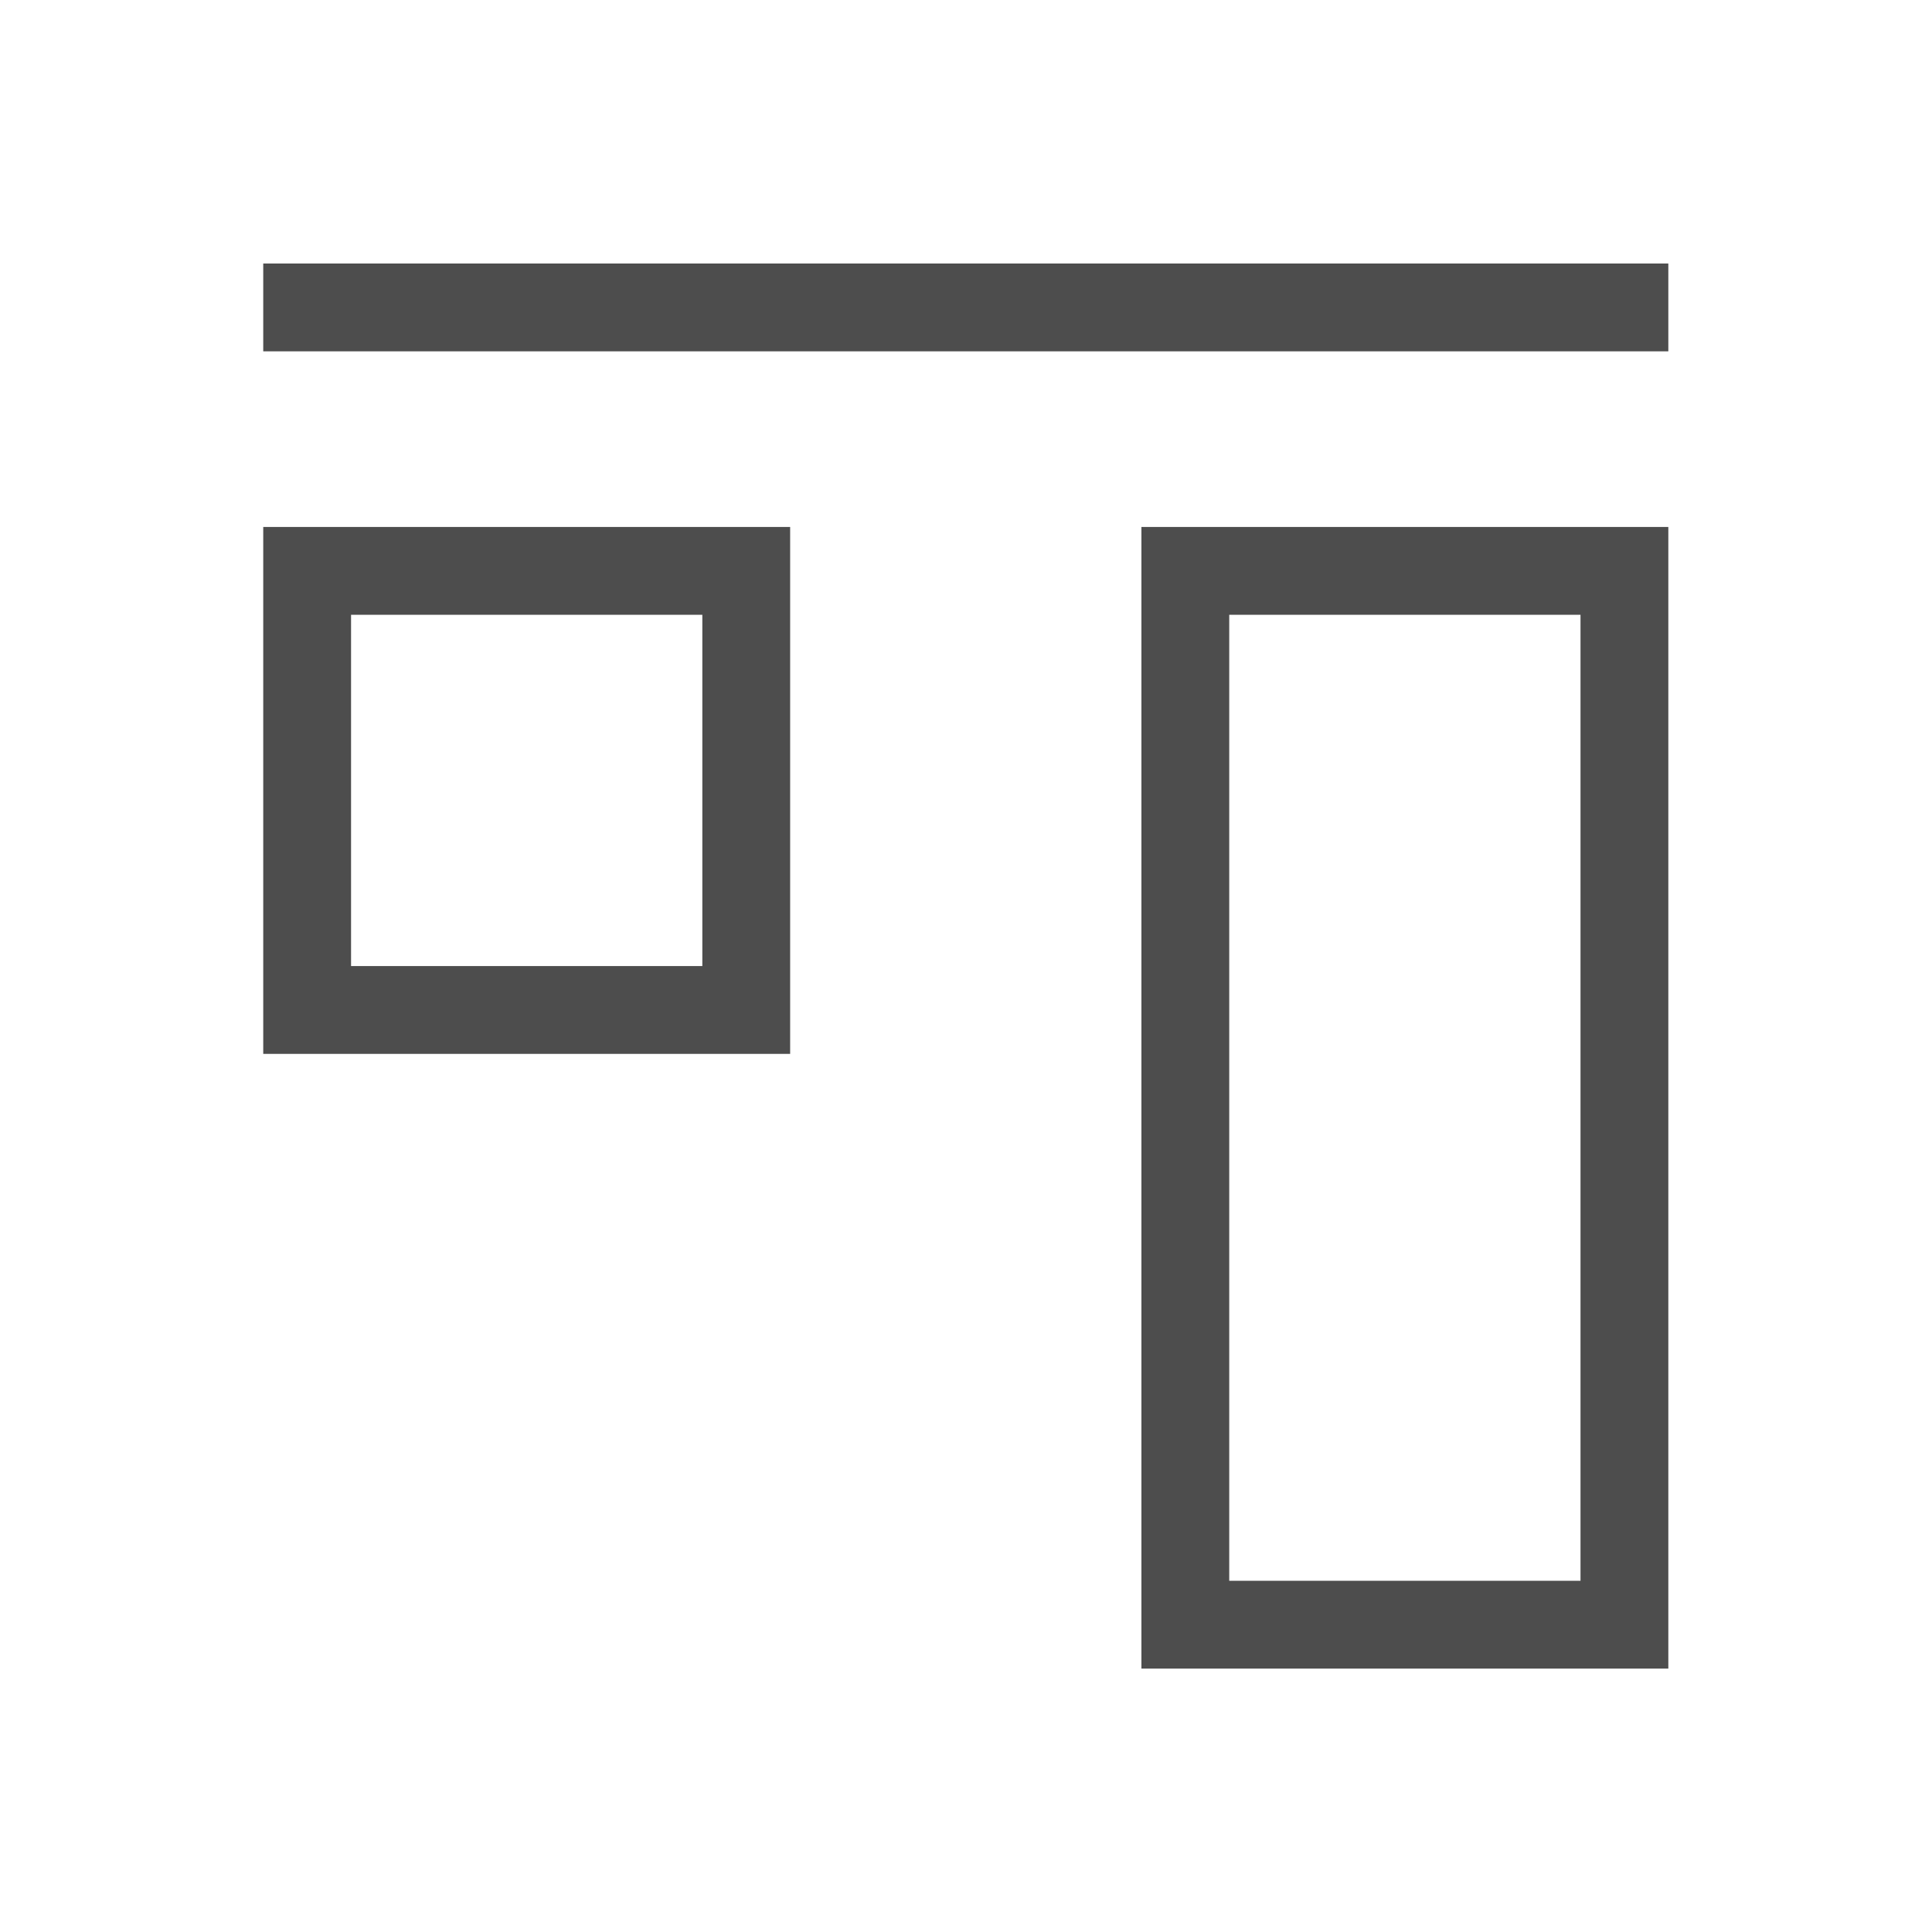
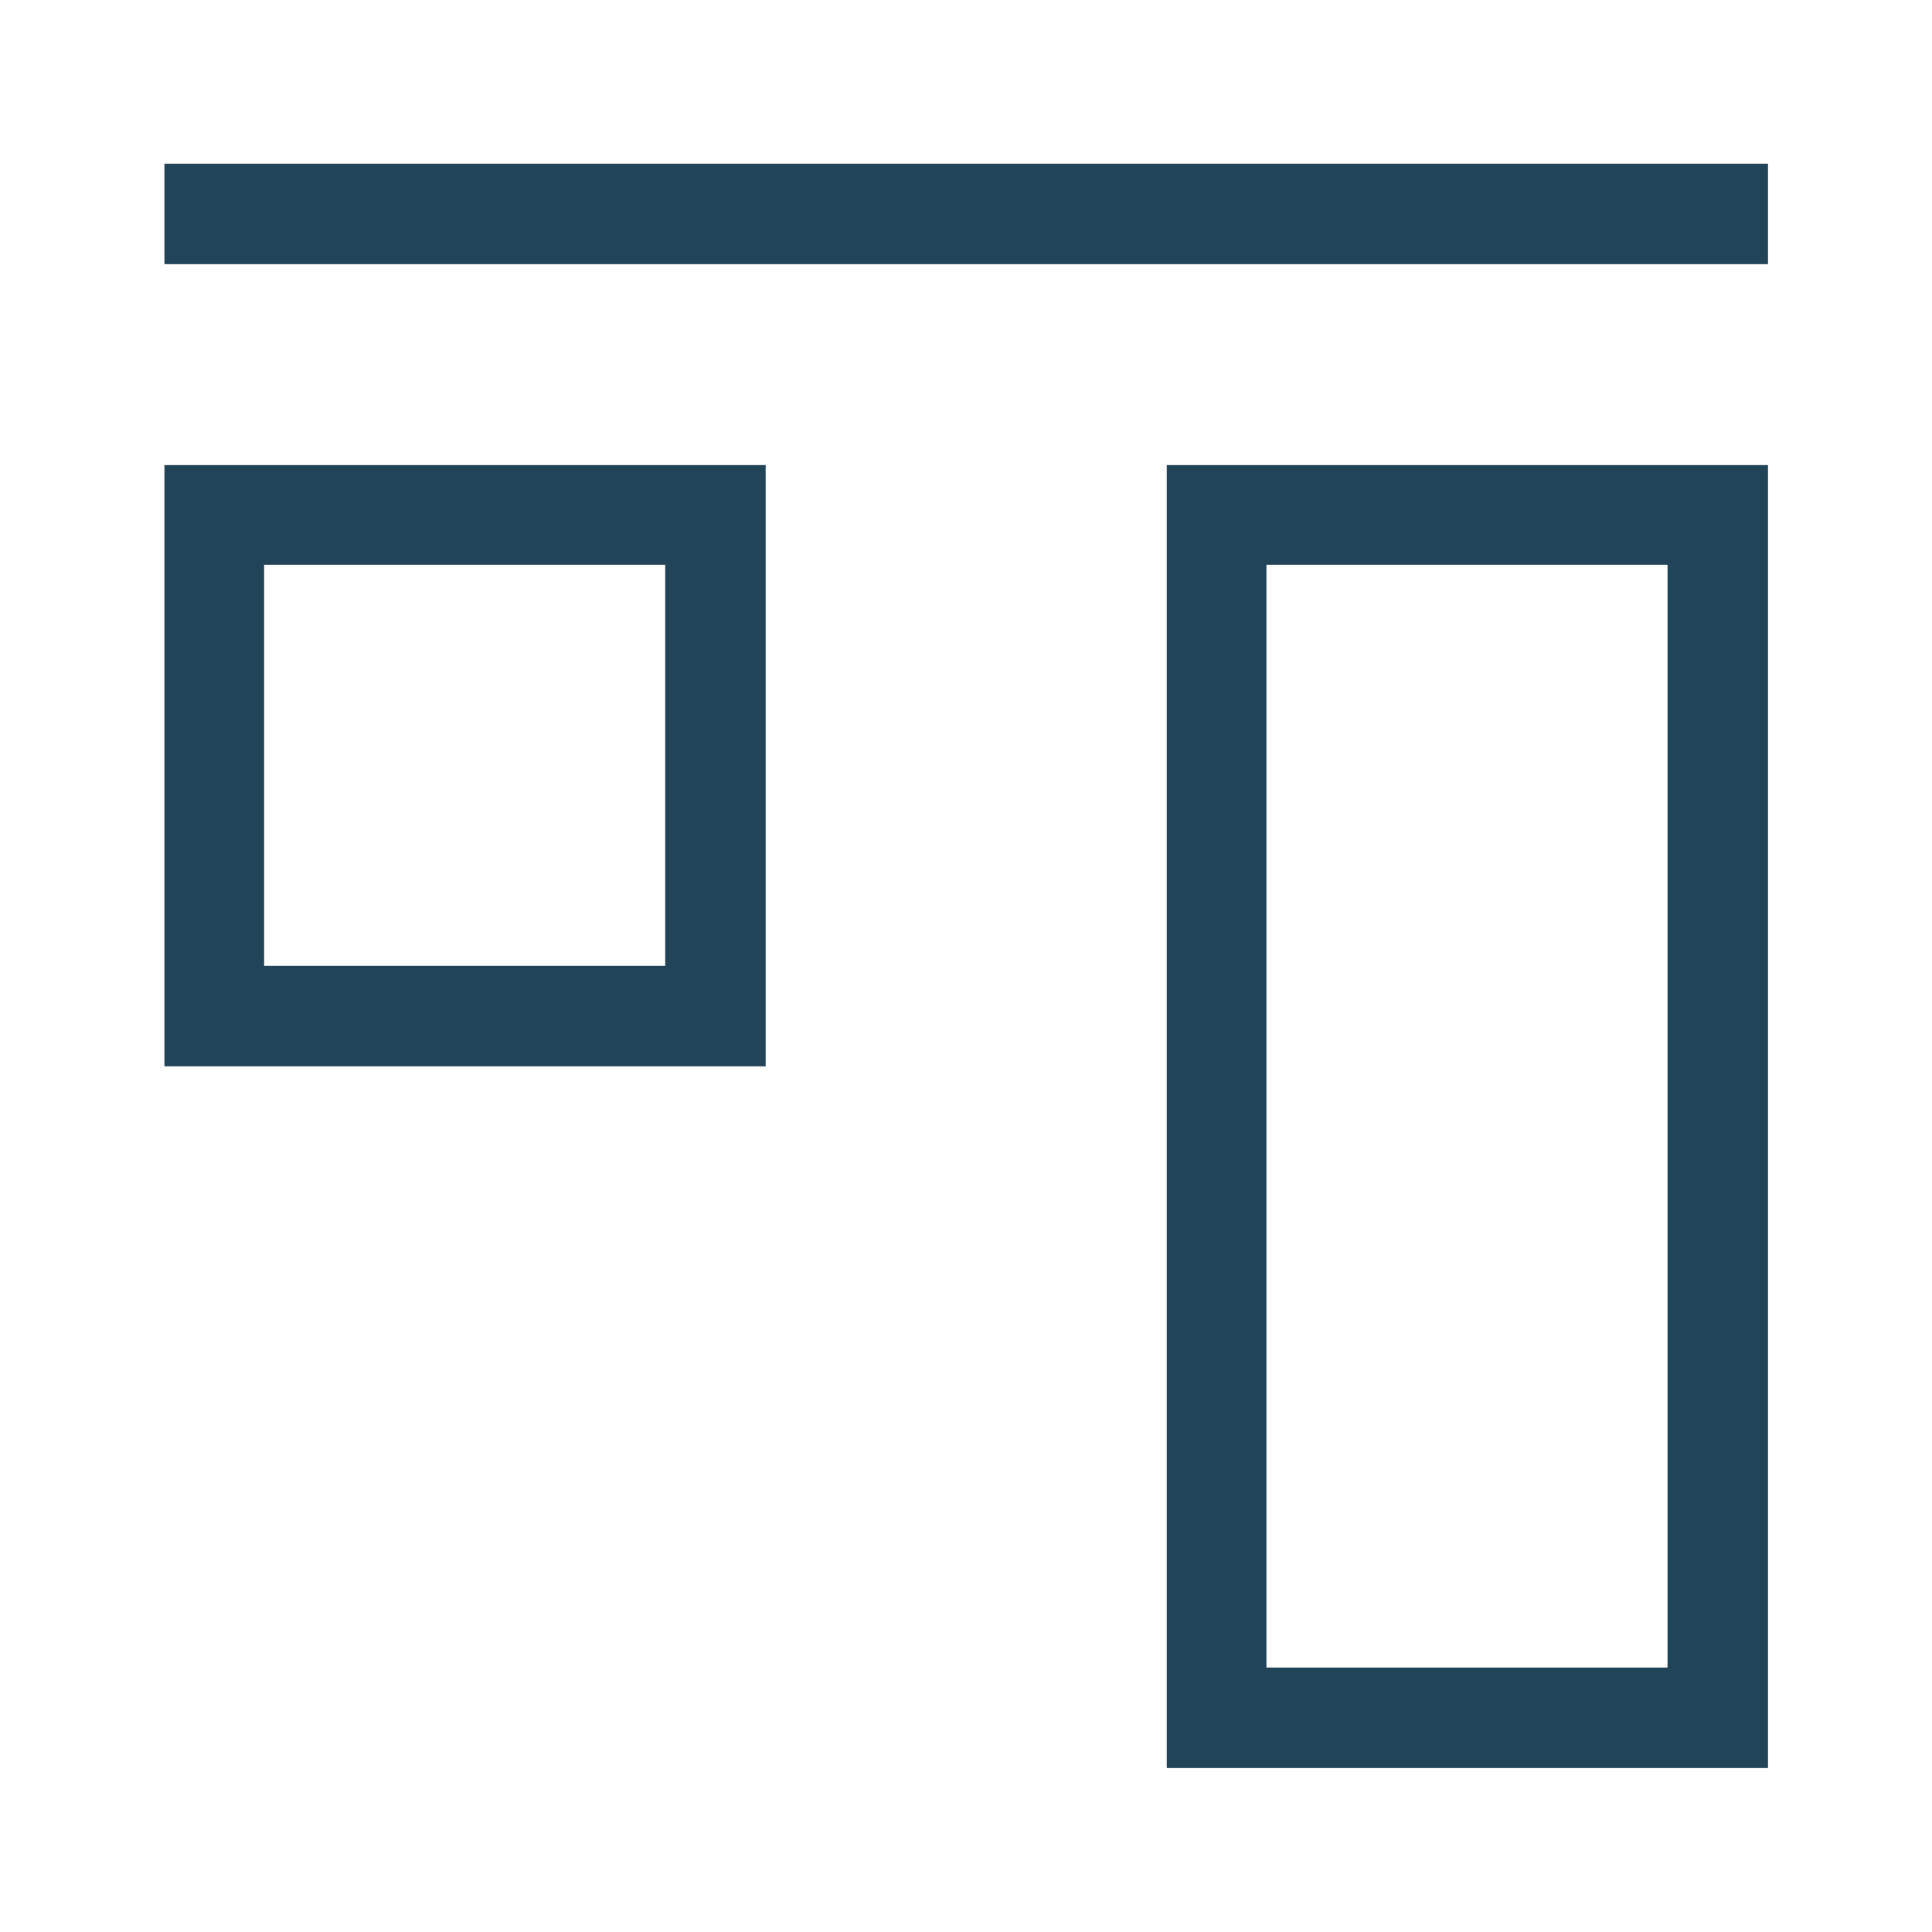
- <svg xmlns="http://www.w3.org/2000/svg" width="22" height="22" id="svg3760" version="1.1">
-   <defs id="defs3762" />
+ <svg xmlns="http://www.w3.org/2000/svg" version="1.1" id="svg3760" x="0px" y="0px" viewBox="0 0 250 250" style="enable-background:new 0 0 250 250;" xml:space="preserve">
+   <style type="text/css">
+ 	.st0{fill:#224458;}
+ </style>
  <g id="layer1" transform="translate(-553.7225,-583.1193)">
-     <path d="m566.72 602.12 0-13 6 0 0 13-6 0zm1-1 4 0 0-11-4 0 0 11zm-11-6 0-6 6 0 0 6-6 0zm1-1 4 0 0-4-4 0 0 4zm-1-7 0-1 16 0 0 1-16 0z" id="rect4295" fill="#4d4d4d" />
+     <path id="rect4295" class="st0" d="M704.7,811.9V643.3h77.8v168.6H704.7z M717.6,798.9h51.9V656.2h-51.9V798.9z M575,721.1v-77.8   h77.8v77.8H575z M587.9,708.1h51.9v-51.9h-51.9V708.1z M575,617.3v-13h207.5v13H575z" />
  </g>
</svg>
